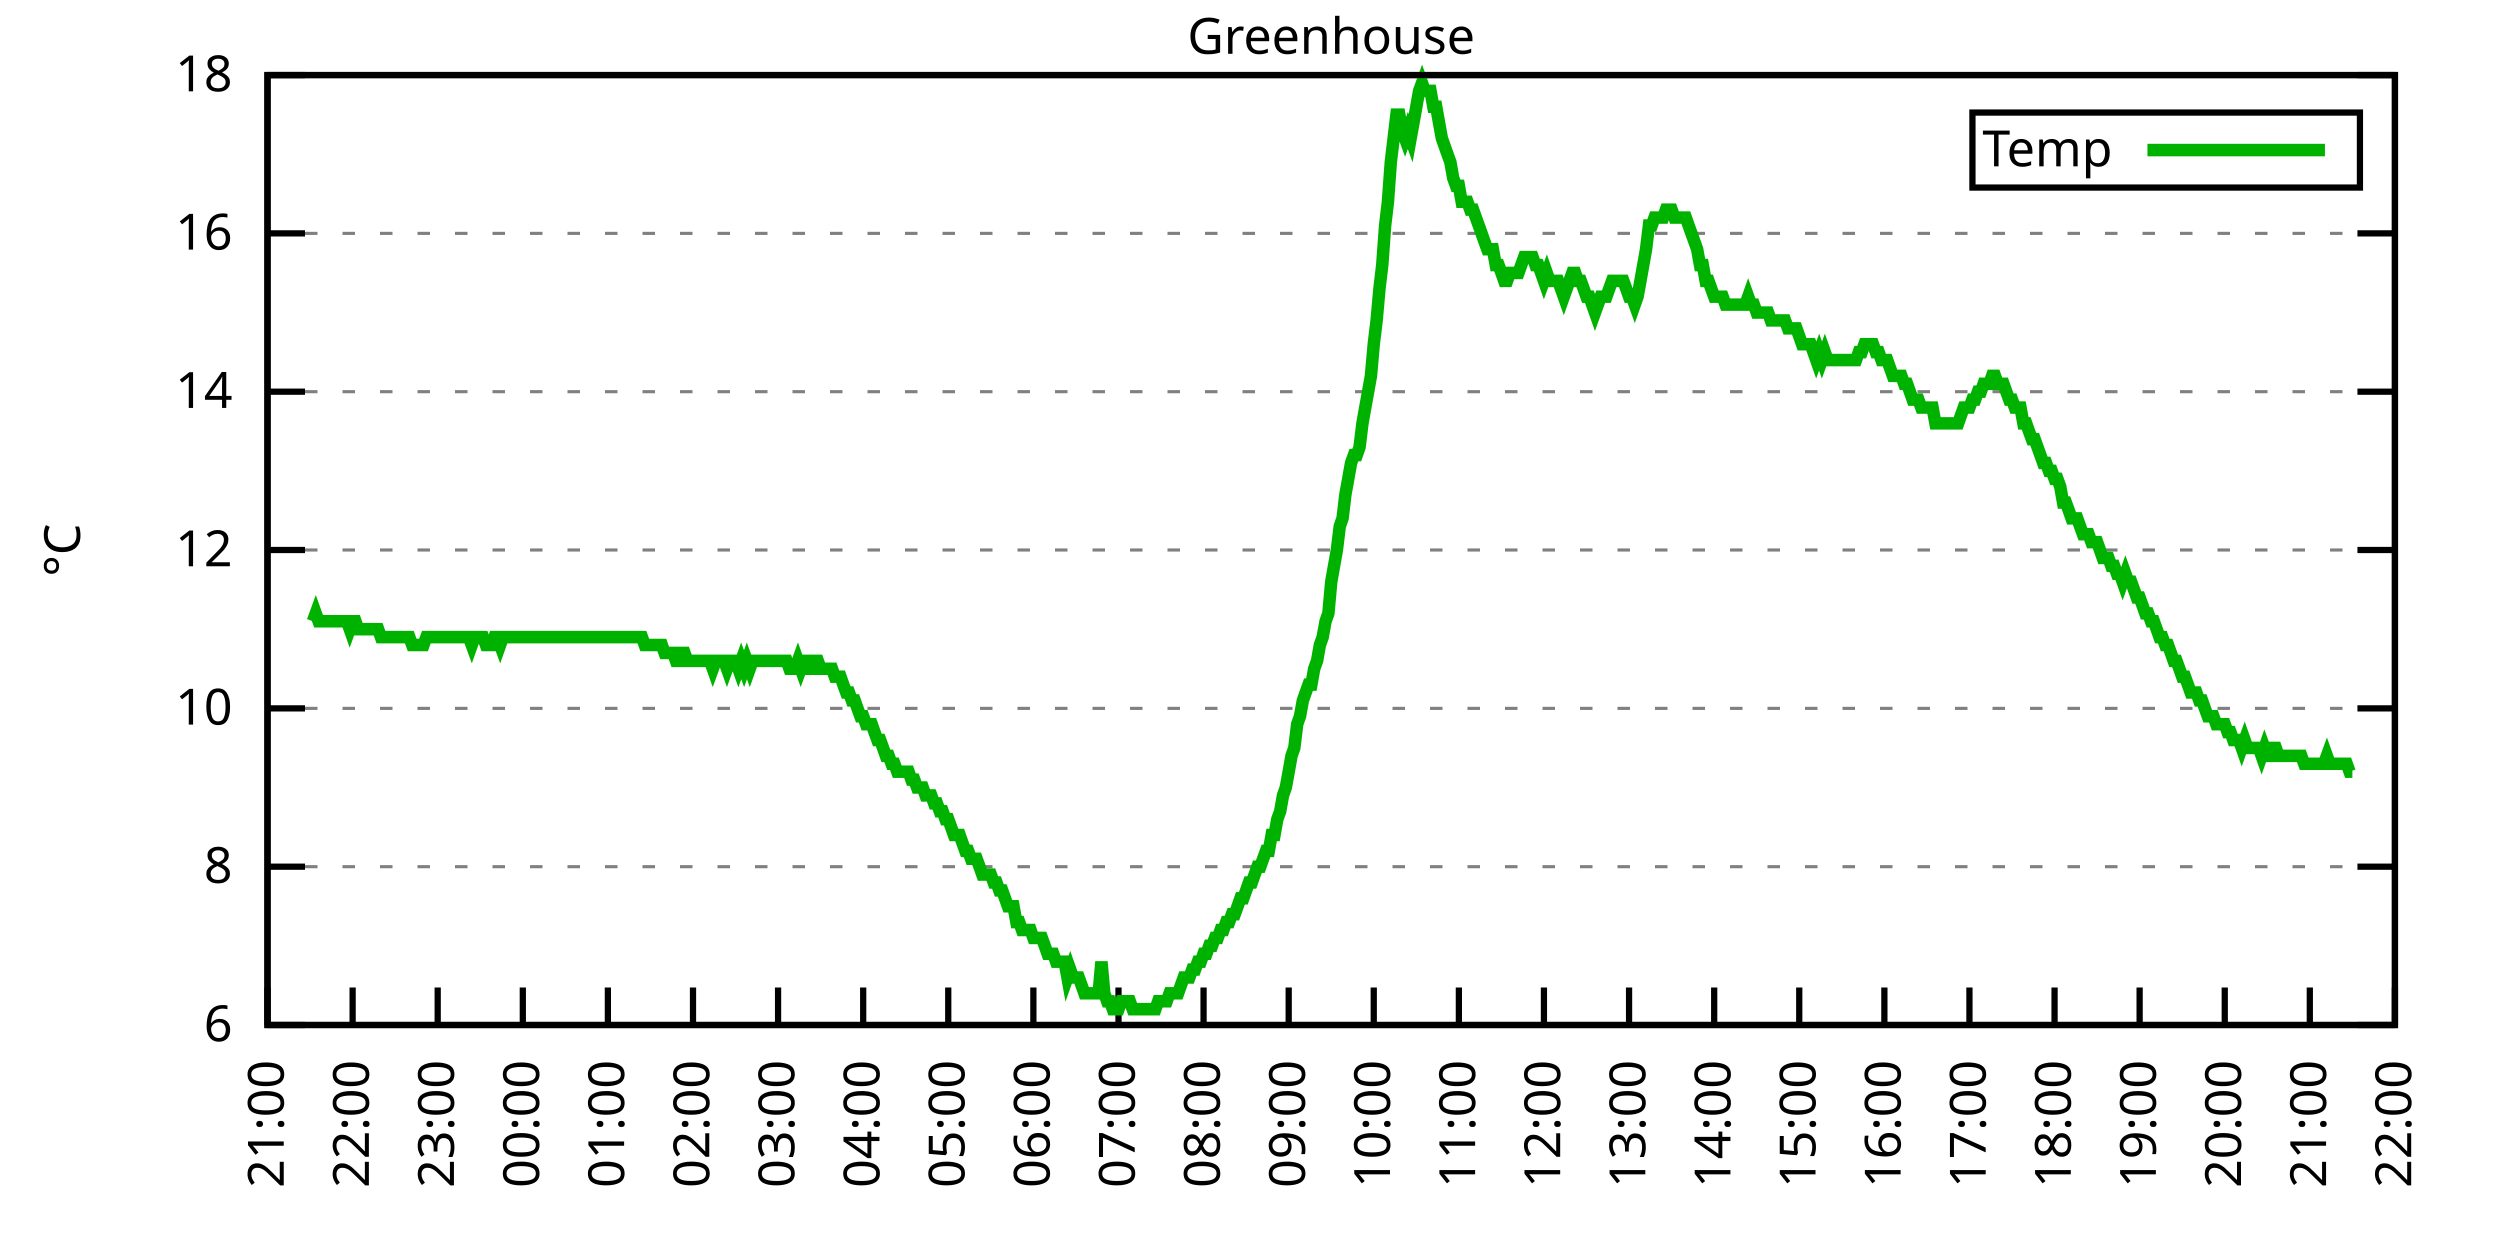
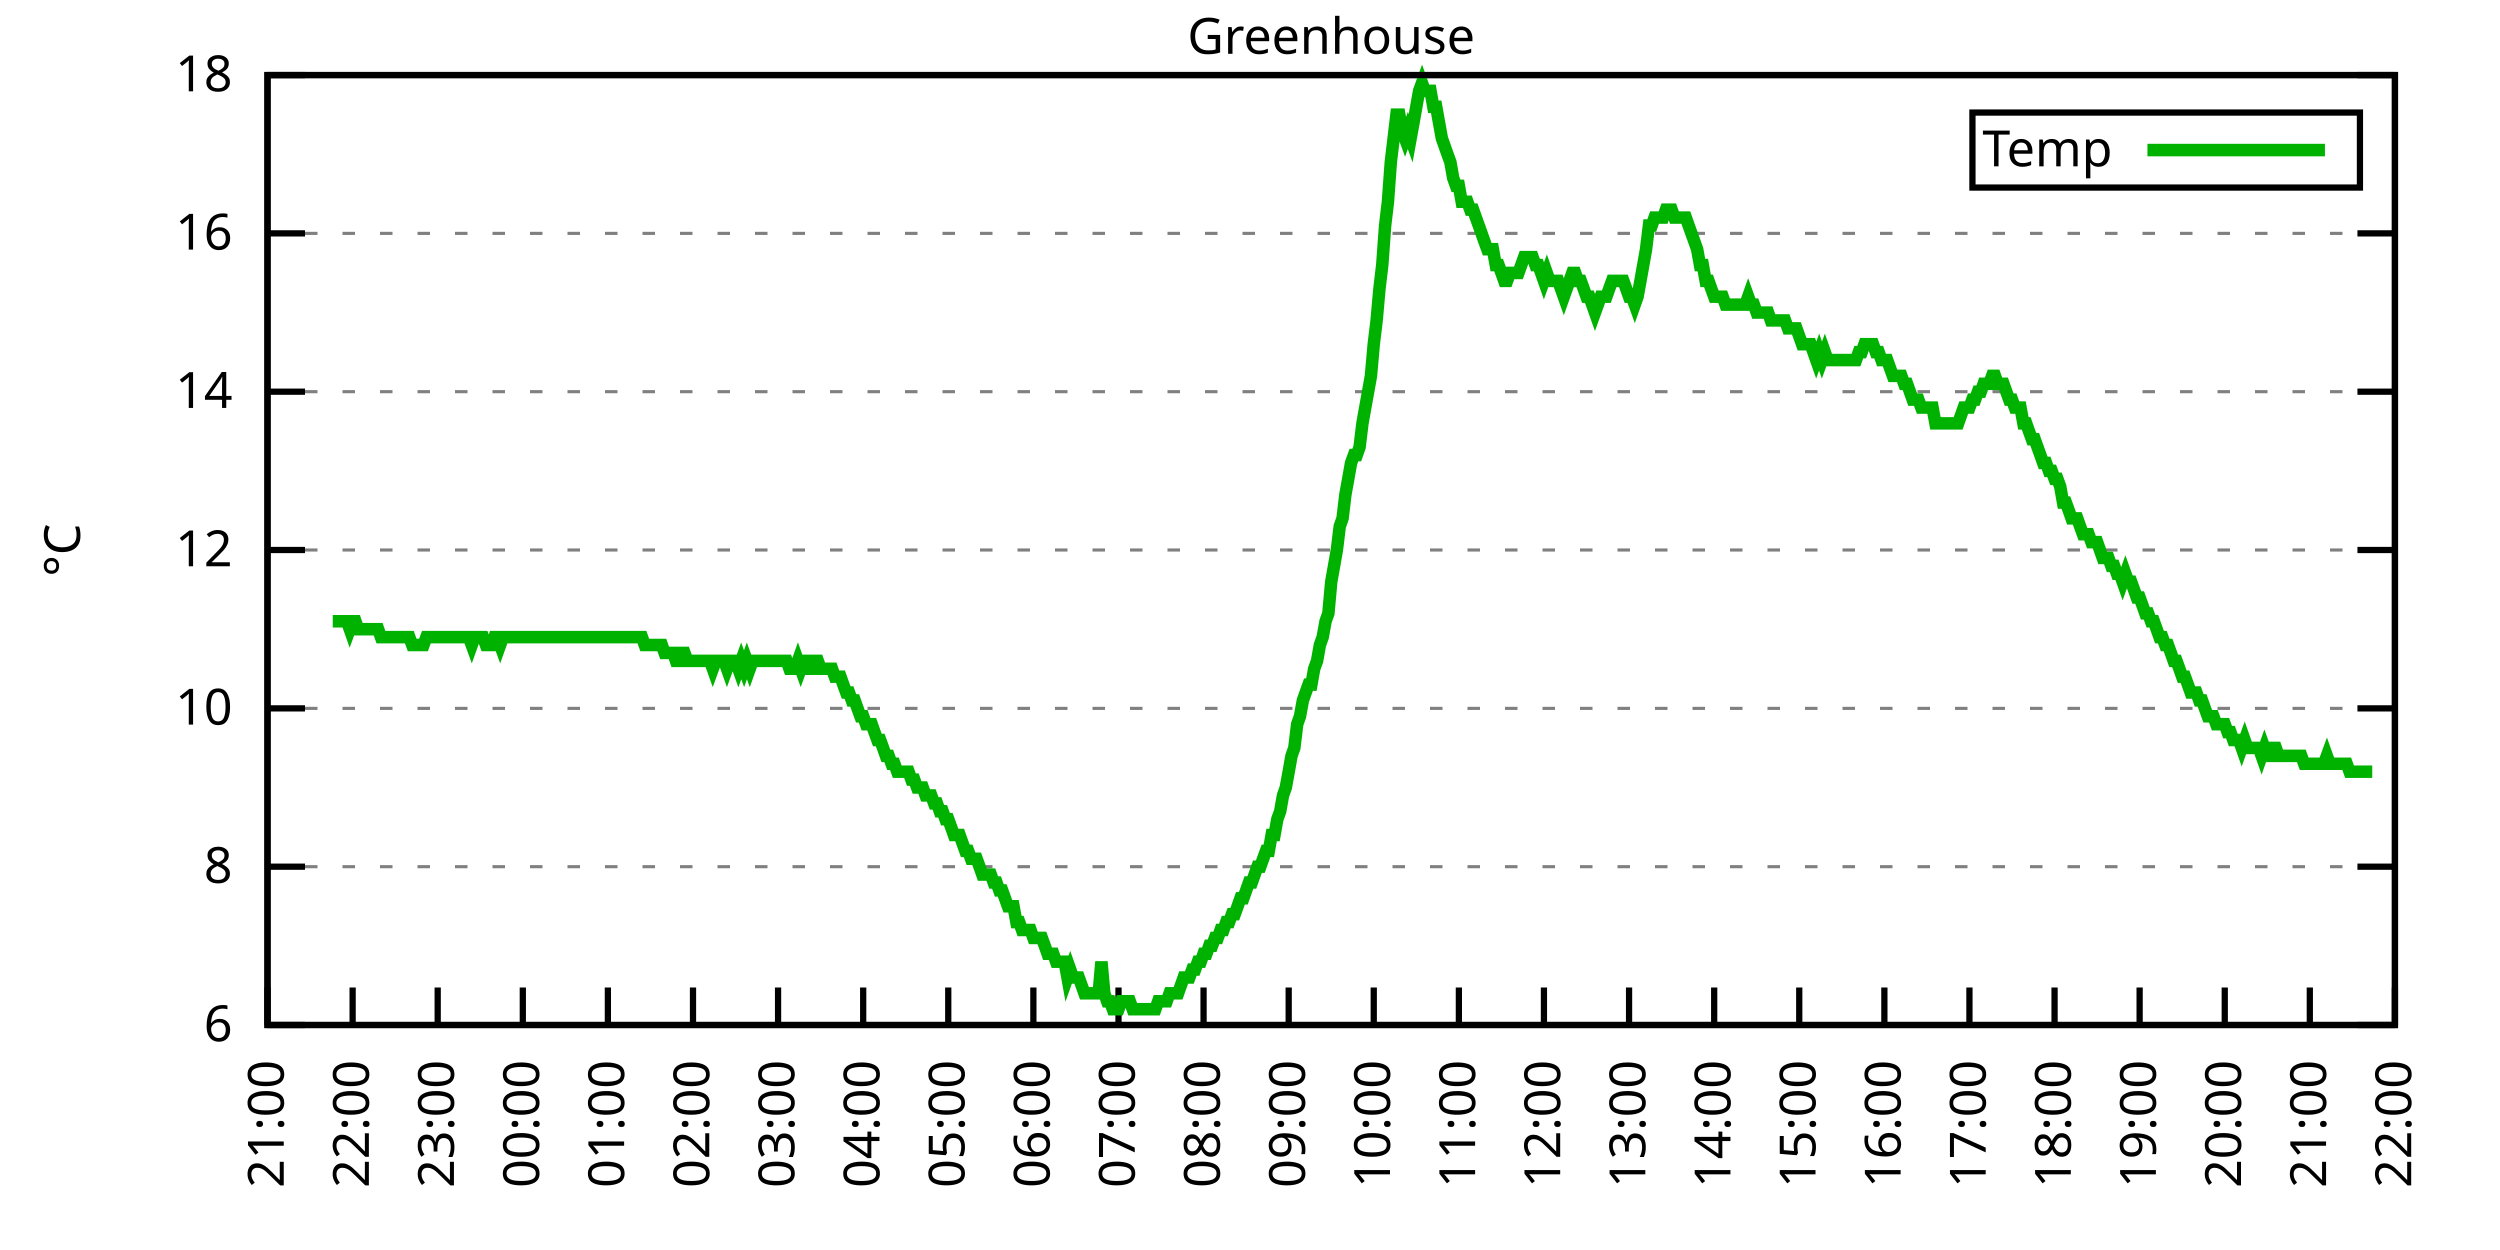
<svg xmlns="http://www.w3.org/2000/svg" xmlns:xlink="http://www.w3.org/1999/xlink" width="400" height="200" viewBox="0 0 400 200">
  <g id="gnuplot_canvas">
    <rect x="0" y="0" width="400" height="200" fill="none" />
    <defs>
      <circle id="gpDot" r="0.5" stroke-width="0.5" stroke="currentColor" />
      <path id="gpPt0" stroke-width="0.333" stroke="currentColor" d="M-1,0 h2 M0,-1 v2" />
      <path id="gpPt1" stroke-width="0.333" stroke="currentColor" d="M-1,-1 L1,1 M1,-1 L-1,1" />
      <path id="gpPt2" stroke-width="0.333" stroke="currentColor" d="M-1,0 L1,0 M0,-1 L0,1 M-1,-1 L1,1 M-1,1 L1,-1" />
      <rect id="gpPt3" stroke-width="0.333" stroke="currentColor" x="-1" y="-1" width="2" height="2" />
      <rect id="gpPt4" stroke-width="0.333" stroke="currentColor" fill="currentColor" x="-1" y="-1" width="2" height="2" />
      <circle id="gpPt5" stroke-width="0.333" stroke="currentColor" cx="0" cy="0" r="1" />
      <use xlink:href="#gpPt5" id="gpPt6" fill="currentColor" stroke="none" />
      <path id="gpPt7" stroke-width="0.333" stroke="currentColor" d="M0,-1.33 L-1.33,0.67 L1.33,0.67 z" />
      <use xlink:href="#gpPt7" id="gpPt8" fill="currentColor" stroke="none" />
      <use xlink:href="#gpPt7" id="gpPt9" stroke="currentColor" transform="rotate(180)" />
      <use xlink:href="#gpPt9" id="gpPt10" fill="currentColor" stroke="none" />
      <use xlink:href="#gpPt3" id="gpPt11" stroke="currentColor" transform="rotate(45)" />
      <use xlink:href="#gpPt11" id="gpPt12" fill="currentColor" stroke="none" />
      <path id="gpPt13" stroke-width="0.333" stroke="currentColor" d="M0,1.330 L1.265,0.411 L0.782,-1.067 L-0.782,-1.076 L-1.265,0.411 z" />
      <use xlink:href="#gpPt13" id="gpPt14" fill="currentColor" stroke="none" />
      <filter id="textbox" filterUnits="objectBoundingBox" x="0" y="0" height="1" width="1">
        <feFlood flood-color="white" flood-opacity="1" result="bgnd" />
        <feComposite in="SourceGraphic" in2="bgnd" operator="atop" />
      </filter>
      <filter id="greybox" filterUnits="objectBoundingBox" x="0" y="0" height="1" width="1">
        <feFlood flood-color="lightgrey" flood-opacity="1" result="grey" />
        <feComposite in="SourceGraphic" in2="grey" operator="atop" />
      </filter>
    </defs>
    <g fill="none" color="white" stroke="currentColor" stroke-width="1.00" stroke-linecap="butt" stroke-linejoin="miter">
</g>
    <g fill="none" color="black" stroke="currentColor" stroke-width="1.00" stroke-linecap="butt" stroke-linejoin="miter">
      <g stroke="none" shape-rendering="crispEdges">
        <polygon fill="rgb(255, 255, 255)" points="42.80,164.00 383.18,164.00 383.18,12.02 42.80,12.02 " />
      </g>
    </g>
    <g fill="none" color="black" stroke="currentColor" stroke-width="1.00" stroke-linecap="butt" stroke-linejoin="miter">
</g>
    <g fill="none" color="black" stroke="black" stroke-width="0.50" stroke-linecap="butt" stroke-linejoin="miter">
</g>
    <g fill="none" color="gray" stroke="currentColor" stroke-width="0.50" stroke-linecap="butt" stroke-linejoin="miter">
      <path stroke="gray" stroke-dasharray="2,4" class="gridline" d="M42.80,164.00 L383.19,164.00  " />
    </g>
    <g fill="none" color="gray" stroke="gray" stroke-width="1.00" stroke-linecap="butt" stroke-linejoin="miter">
</g>
    <g fill="none" color="black" stroke="currentColor" stroke-width="1.00" stroke-linecap="butt" stroke-linejoin="miter">
      <path stroke="black" d="M42.80,164.00 L48.80,164.00 M383.19,164.00 L377.19,164.00  " />
      <g transform="translate(37.20,166.60)" stroke="none" fill="black" font-family="Sans" font-size="8.00" text-anchor="end">
        <text>
          <tspan font-family="Sans"> 6</tspan>
        </text>
      </g>
    </g>
    <g fill="none" color="black" stroke="currentColor" stroke-width="1.00" stroke-linecap="butt" stroke-linejoin="miter">
</g>
    <g fill="none" color="black" stroke="black" stroke-width="0.50" stroke-linecap="butt" stroke-linejoin="miter">
</g>
    <g fill="none" color="gray" stroke="currentColor" stroke-width="0.50" stroke-linecap="butt" stroke-linejoin="miter">
      <path stroke="gray" stroke-dasharray="2,4" class="gridline" d="M42.80,138.67 L383.19,138.67  " />
    </g>
    <g fill="none" color="gray" stroke="gray" stroke-width="1.00" stroke-linecap="butt" stroke-linejoin="miter">
</g>
    <g fill="none" color="black" stroke="currentColor" stroke-width="1.00" stroke-linecap="butt" stroke-linejoin="miter">
      <path stroke="black" d="M42.80,138.67 L48.80,138.67 M383.19,138.67 L377.19,138.67  " />
      <g transform="translate(37.20,141.27)" stroke="none" fill="black" font-family="Sans" font-size="8.00" text-anchor="end">
        <text>
          <tspan font-family="Sans"> 8</tspan>
        </text>
      </g>
    </g>
    <g fill="none" color="black" stroke="currentColor" stroke-width="1.00" stroke-linecap="butt" stroke-linejoin="miter">
</g>
    <g fill="none" color="black" stroke="black" stroke-width="0.50" stroke-linecap="butt" stroke-linejoin="miter">
</g>
    <g fill="none" color="gray" stroke="currentColor" stroke-width="0.50" stroke-linecap="butt" stroke-linejoin="miter">
      <path stroke="gray" stroke-dasharray="2,4" class="gridline" d="M42.80,113.34 L383.19,113.34  " />
    </g>
    <g fill="none" color="gray" stroke="gray" stroke-width="1.00" stroke-linecap="butt" stroke-linejoin="miter">
</g>
    <g fill="none" color="black" stroke="currentColor" stroke-width="1.00" stroke-linecap="butt" stroke-linejoin="miter">
      <path stroke="black" d="M42.80,113.34 L48.80,113.34 M383.19,113.34 L377.19,113.34  " />
      <g transform="translate(37.20,115.94)" stroke="none" fill="black" font-family="Sans" font-size="8.00" text-anchor="end">
        <text>
          <tspan font-family="Sans"> 10</tspan>
        </text>
      </g>
    </g>
    <g fill="none" color="black" stroke="currentColor" stroke-width="1.00" stroke-linecap="butt" stroke-linejoin="miter">
</g>
    <g fill="none" color="black" stroke="black" stroke-width="0.50" stroke-linecap="butt" stroke-linejoin="miter">
</g>
    <g fill="none" color="gray" stroke="currentColor" stroke-width="0.50" stroke-linecap="butt" stroke-linejoin="miter">
      <path stroke="gray" stroke-dasharray="2,4" class="gridline" d="M42.80,88.00 L383.19,88.00  " />
    </g>
    <g fill="none" color="gray" stroke="gray" stroke-width="1.00" stroke-linecap="butt" stroke-linejoin="miter">
</g>
    <g fill="none" color="black" stroke="currentColor" stroke-width="1.00" stroke-linecap="butt" stroke-linejoin="miter">
      <path stroke="black" d="M42.80,88.00 L48.80,88.00 M383.19,88.00 L377.19,88.00  " />
      <g transform="translate(37.20,90.60)" stroke="none" fill="black" font-family="Sans" font-size="8.00" text-anchor="end">
        <text>
          <tspan font-family="Sans"> 12</tspan>
        </text>
      </g>
    </g>
    <g fill="none" color="black" stroke="currentColor" stroke-width="1.00" stroke-linecap="butt" stroke-linejoin="miter">
</g>
    <g fill="none" color="black" stroke="black" stroke-width="0.50" stroke-linecap="butt" stroke-linejoin="miter">
</g>
    <g fill="none" color="gray" stroke="currentColor" stroke-width="0.50" stroke-linecap="butt" stroke-linejoin="miter">
      <path stroke="gray" stroke-dasharray="2,4" class="gridline" d="M42.80,62.67 L383.19,62.67  " />
    </g>
    <g fill="none" color="gray" stroke="gray" stroke-width="1.00" stroke-linecap="butt" stroke-linejoin="miter">
</g>
    <g fill="none" color="black" stroke="currentColor" stroke-width="1.00" stroke-linecap="butt" stroke-linejoin="miter">
      <path stroke="black" d="M42.80,62.67 L48.80,62.67 M383.19,62.67 L377.19,62.67  " />
      <g transform="translate(37.20,65.27)" stroke="none" fill="black" font-family="Sans" font-size="8.00" text-anchor="end">
        <text>
          <tspan font-family="Sans"> 14</tspan>
        </text>
      </g>
    </g>
    <g fill="none" color="black" stroke="currentColor" stroke-width="1.00" stroke-linecap="butt" stroke-linejoin="miter">
</g>
    <g fill="none" color="black" stroke="black" stroke-width="0.50" stroke-linecap="butt" stroke-linejoin="miter">
</g>
    <g fill="none" color="gray" stroke="currentColor" stroke-width="0.50" stroke-linecap="butt" stroke-linejoin="miter">
      <path stroke="gray" stroke-dasharray="2,4" class="gridline" d="M42.80,37.34 L383.19,37.34  " />
    </g>
    <g fill="none" color="gray" stroke="gray" stroke-width="1.00" stroke-linecap="butt" stroke-linejoin="miter">
</g>
    <g fill="none" color="black" stroke="currentColor" stroke-width="1.00" stroke-linecap="butt" stroke-linejoin="miter">
      <path stroke="black" d="M42.80,37.34 L48.80,37.34 M383.19,37.34 L377.19,37.34  " />
      <g transform="translate(37.20,39.94)" stroke="none" fill="black" font-family="Sans" font-size="8.00" text-anchor="end">
        <text>
          <tspan font-family="Sans"> 16</tspan>
        </text>
      </g>
    </g>
    <g fill="none" color="black" stroke="currentColor" stroke-width="1.00" stroke-linecap="butt" stroke-linejoin="miter">
</g>
    <g fill="none" color="black" stroke="black" stroke-width="0.50" stroke-linecap="butt" stroke-linejoin="miter">
</g>
    <g fill="none" color="gray" stroke="currentColor" stroke-width="0.50" stroke-linecap="butt" stroke-linejoin="miter">
      <path stroke="gray" stroke-dasharray="2,4" class="gridline" d="M42.80,12.01 L383.19,12.01  " />
    </g>
    <g fill="none" color="gray" stroke="gray" stroke-width="1.00" stroke-linecap="butt" stroke-linejoin="miter">
</g>
    <g fill="none" color="black" stroke="currentColor" stroke-width="1.00" stroke-linecap="butt" stroke-linejoin="miter">
      <path stroke="black" d="M42.80,12.01 L48.80,12.01 M383.19,12.01 L377.19,12.01  " />
      <g transform="translate(37.20,14.61)" stroke="none" fill="black" font-family="Sans" font-size="8.00" text-anchor="end">
        <text>
          <tspan font-family="Sans"> 18</tspan>
        </text>
      </g>
    </g>
    <g fill="none" color="black" stroke="currentColor" stroke-width="1.00" stroke-linecap="butt" stroke-linejoin="miter">
      <path stroke="black" d="M42.80,164.00 L42.80,158.00  " />
      <g transform="translate(45.40,169.60) rotate(270.00)" stroke="none" fill="black" font-family="Sans" font-size="8.00" text-anchor="end">
        <text>
          <tspan font-family="Sans">21:00</tspan>
        </text>
      </g>
    </g>
    <g fill="none" color="black" stroke="currentColor" stroke-width="1.00" stroke-linecap="butt" stroke-linejoin="miter">
      <path stroke="black" d="M56.42,164.00 L56.42,158.00  " />
      <g transform="translate(59.02,169.60) rotate(270.00)" stroke="none" fill="black" font-family="Sans" font-size="8.00" text-anchor="end">
        <text>
          <tspan font-family="Sans">22:00</tspan>
        </text>
      </g>
    </g>
    <g fill="none" color="black" stroke="currentColor" stroke-width="1.00" stroke-linecap="butt" stroke-linejoin="miter">
      <path stroke="black" d="M70.03,164.00 L70.03,158.00  " />
      <g transform="translate(72.63,169.60) rotate(270.00)" stroke="none" fill="black" font-family="Sans" font-size="8.00" text-anchor="end">
        <text>
          <tspan font-family="Sans">23:00</tspan>
        </text>
      </g>
    </g>
    <g fill="none" color="black" stroke="currentColor" stroke-width="1.00" stroke-linecap="butt" stroke-linejoin="miter">
      <path stroke="black" d="M83.65,164.00 L83.65,158.00  " />
      <g transform="translate(86.25,169.60) rotate(270.00)" stroke="none" fill="black" font-family="Sans" font-size="8.00" text-anchor="end">
        <text>
          <tspan font-family="Sans">00:00</tspan>
        </text>
      </g>
    </g>
    <g fill="none" color="black" stroke="currentColor" stroke-width="1.00" stroke-linecap="butt" stroke-linejoin="miter">
      <path stroke="black" d="M97.26,164.00 L97.26,158.00  " />
      <g transform="translate(99.86,169.60) rotate(270.00)" stroke="none" fill="black" font-family="Sans" font-size="8.00" text-anchor="end">
        <text>
          <tspan font-family="Sans">01:00</tspan>
        </text>
      </g>
    </g>
    <g fill="none" color="black" stroke="currentColor" stroke-width="1.00" stroke-linecap="butt" stroke-linejoin="miter">
      <path stroke="black" d="M110.88,164.00 L110.88,158.00  " />
      <g transform="translate(113.48,169.60) rotate(270.00)" stroke="none" fill="black" font-family="Sans" font-size="8.00" text-anchor="end">
        <text>
          <tspan font-family="Sans">02:00</tspan>
        </text>
      </g>
    </g>
    <g fill="none" color="black" stroke="currentColor" stroke-width="1.00" stroke-linecap="butt" stroke-linejoin="miter">
      <path stroke="black" d="M124.49,164.00 L124.49,158.00  " />
      <g transform="translate(127.09,169.60) rotate(270.00)" stroke="none" fill="black" font-family="Sans" font-size="8.00" text-anchor="end">
        <text>
          <tspan font-family="Sans">03:00</tspan>
        </text>
      </g>
    </g>
    <g fill="none" color="black" stroke="currentColor" stroke-width="1.00" stroke-linecap="butt" stroke-linejoin="miter">
      <path stroke="black" d="M138.11,164.00 L138.11,158.00  " />
      <g transform="translate(140.71,169.60) rotate(270.00)" stroke="none" fill="black" font-family="Sans" font-size="8.00" text-anchor="end">
        <text>
          <tspan font-family="Sans">04:00</tspan>
        </text>
      </g>
    </g>
    <g fill="none" color="black" stroke="currentColor" stroke-width="1.00" stroke-linecap="butt" stroke-linejoin="miter">
      <path stroke="black" d="M151.72,164.00 L151.72,158.00  " />
      <g transform="translate(154.32,169.60) rotate(270.00)" stroke="none" fill="black" font-family="Sans" font-size="8.00" text-anchor="end">
        <text>
          <tspan font-family="Sans">05:00</tspan>
        </text>
      </g>
    </g>
    <g fill="none" color="black" stroke="currentColor" stroke-width="1.00" stroke-linecap="butt" stroke-linejoin="miter">
      <path stroke="black" d="M165.34,164.00 L165.34,158.00  " />
      <g transform="translate(167.94,169.60) rotate(270.00)" stroke="none" fill="black" font-family="Sans" font-size="8.00" text-anchor="end">
        <text>
          <tspan font-family="Sans">06:00</tspan>
        </text>
      </g>
    </g>
    <g fill="none" color="black" stroke="currentColor" stroke-width="1.00" stroke-linecap="butt" stroke-linejoin="miter">
      <path stroke="black" d="M178.96,164.00 L178.96,158.00  " />
      <g transform="translate(181.56,169.60) rotate(270.00)" stroke="none" fill="black" font-family="Sans" font-size="8.00" text-anchor="end">
        <text>
          <tspan font-family="Sans">07:00</tspan>
        </text>
      </g>
    </g>
    <g fill="none" color="black" stroke="currentColor" stroke-width="1.00" stroke-linecap="butt" stroke-linejoin="miter">
      <path stroke="black" d="M192.57,164.00 L192.57,158.00  " />
      <g transform="translate(195.17,169.60) rotate(270.00)" stroke="none" fill="black" font-family="Sans" font-size="8.00" text-anchor="end">
        <text>
          <tspan font-family="Sans">08:00</tspan>
        </text>
      </g>
    </g>
    <g fill="none" color="black" stroke="currentColor" stroke-width="1.00" stroke-linecap="butt" stroke-linejoin="miter">
      <path stroke="black" d="M206.19,164.00 L206.19,158.00  " />
      <g transform="translate(208.79,169.60) rotate(270.00)" stroke="none" fill="black" font-family="Sans" font-size="8.00" text-anchor="end">
        <text>
          <tspan font-family="Sans">09:00</tspan>
        </text>
      </g>
    </g>
    <g fill="none" color="black" stroke="currentColor" stroke-width="1.00" stroke-linecap="butt" stroke-linejoin="miter">
      <path stroke="black" d="M219.80,164.00 L219.80,158.00  " />
      <g transform="translate(222.40,169.60) rotate(270.00)" stroke="none" fill="black" font-family="Sans" font-size="8.00" text-anchor="end">
        <text>
          <tspan font-family="Sans">10:00</tspan>
        </text>
      </g>
    </g>
    <g fill="none" color="black" stroke="currentColor" stroke-width="1.00" stroke-linecap="butt" stroke-linejoin="miter">
      <path stroke="black" d="M233.42,164.00 L233.42,158.00  " />
      <g transform="translate(236.02,169.60) rotate(270.00)" stroke="none" fill="black" font-family="Sans" font-size="8.00" text-anchor="end">
        <text>
          <tspan font-family="Sans">11:00</tspan>
        </text>
      </g>
    </g>
    <g fill="none" color="black" stroke="currentColor" stroke-width="1.00" stroke-linecap="butt" stroke-linejoin="miter">
      <path stroke="black" d="M247.03,164.00 L247.03,158.00  " />
      <g transform="translate(249.63,169.60) rotate(270.00)" stroke="none" fill="black" font-family="Sans" font-size="8.00" text-anchor="end">
        <text>
          <tspan font-family="Sans">12:00</tspan>
        </text>
      </g>
    </g>
    <g fill="none" color="black" stroke="currentColor" stroke-width="1.00" stroke-linecap="butt" stroke-linejoin="miter">
      <path stroke="black" d="M260.65,164.00 L260.65,158.00  " />
      <g transform="translate(263.25,169.60) rotate(270.00)" stroke="none" fill="black" font-family="Sans" font-size="8.00" text-anchor="end">
        <text>
          <tspan font-family="Sans">13:00</tspan>
        </text>
      </g>
    </g>
    <g fill="none" color="black" stroke="currentColor" stroke-width="1.00" stroke-linecap="butt" stroke-linejoin="miter">
      <path stroke="black" d="M274.27,164.00 L274.27,158.00  " />
      <g transform="translate(276.87,169.60) rotate(270.00)" stroke="none" fill="black" font-family="Sans" font-size="8.00" text-anchor="end">
        <text>
          <tspan font-family="Sans">14:00</tspan>
        </text>
      </g>
    </g>
    <g fill="none" color="black" stroke="currentColor" stroke-width="1.00" stroke-linecap="butt" stroke-linejoin="miter">
      <path stroke="black" d="M287.88,164.00 L287.88,158.00  " />
      <g transform="translate(290.48,169.60) rotate(270.00)" stroke="none" fill="black" font-family="Sans" font-size="8.00" text-anchor="end">
        <text>
          <tspan font-family="Sans">15:00</tspan>
        </text>
      </g>
    </g>
    <g fill="none" color="black" stroke="currentColor" stroke-width="1.00" stroke-linecap="butt" stroke-linejoin="miter">
      <path stroke="black" d="M301.50,164.00 L301.50,158.00  " />
      <g transform="translate(304.10,169.60) rotate(270.00)" stroke="none" fill="black" font-family="Sans" font-size="8.00" text-anchor="end">
        <text>
          <tspan font-family="Sans">16:00</tspan>
        </text>
      </g>
    </g>
    <g fill="none" color="black" stroke="currentColor" stroke-width="1.00" stroke-linecap="butt" stroke-linejoin="miter">
      <path stroke="black" d="M315.11,164.00 L315.11,158.00  " />
      <g transform="translate(317.71,169.60) rotate(270.00)" stroke="none" fill="black" font-family="Sans" font-size="8.00" text-anchor="end">
        <text>
          <tspan font-family="Sans">17:00</tspan>
        </text>
      </g>
    </g>
    <g fill="none" color="black" stroke="currentColor" stroke-width="1.00" stroke-linecap="butt" stroke-linejoin="miter">
      <path stroke="black" d="M328.73,164.00 L328.73,158.00  " />
      <g transform="translate(331.33,169.60) rotate(270.00)" stroke="none" fill="black" font-family="Sans" font-size="8.00" text-anchor="end">
        <text>
          <tspan font-family="Sans">18:00</tspan>
        </text>
      </g>
    </g>
    <g fill="none" color="black" stroke="currentColor" stroke-width="1.00" stroke-linecap="butt" stroke-linejoin="miter">
      <path stroke="black" d="M342.34,164.00 L342.34,158.00  " />
      <g transform="translate(344.94,169.60) rotate(270.00)" stroke="none" fill="black" font-family="Sans" font-size="8.00" text-anchor="end">
        <text>
          <tspan font-family="Sans">19:00</tspan>
        </text>
      </g>
    </g>
    <g fill="none" color="black" stroke="currentColor" stroke-width="1.00" stroke-linecap="butt" stroke-linejoin="miter">
      <path stroke="black" d="M355.96,164.00 L355.96,158.00  " />
      <g transform="translate(358.56,169.60) rotate(270.00)" stroke="none" fill="black" font-family="Sans" font-size="8.00" text-anchor="end">
        <text>
          <tspan font-family="Sans">20:00</tspan>
        </text>
      </g>
    </g>
    <g fill="none" color="black" stroke="currentColor" stroke-width="1.00" stroke-linecap="butt" stroke-linejoin="miter">
      <path stroke="black" d="M369.57,164.00 L369.57,158.00  " />
      <g transform="translate(372.17,169.60) rotate(270.00)" stroke="none" fill="black" font-family="Sans" font-size="8.00" text-anchor="end">
        <text>
          <tspan font-family="Sans">21:00</tspan>
        </text>
      </g>
    </g>
    <g fill="none" color="black" stroke="currentColor" stroke-width="1.00" stroke-linecap="butt" stroke-linejoin="miter">
      <path stroke="black" d="M383.19,164.00 L383.19,158.00  " />
      <g transform="translate(385.79,169.60) rotate(270.00)" stroke="none" fill="black" font-family="Sans" font-size="8.00" text-anchor="end">
        <text>
          <tspan font-family="Sans">22:00</tspan>
        </text>
      </g>
    </g>
    <g fill="none" color="black" stroke="currentColor" stroke-width="1.00" stroke-linecap="butt" stroke-linejoin="miter">
</g>
    <g fill="none" color="black" stroke="currentColor" stroke-width="1.00" stroke-linecap="butt" stroke-linejoin="miter">
      <path stroke="black" d="M42.80,12.01 L42.80,164.00 L383.19,164.00 L383.19,12.01 L42.80,12.01 Z  " />
    </g>
    <g fill="none" color="black" stroke="currentColor" stroke-width="1.00" stroke-linecap="butt" stroke-linejoin="miter">
</g>
    <g fill="none" color="black" stroke="currentColor" stroke-width="1.00" stroke-linecap="butt" stroke-linejoin="miter">
      <path stroke="black" d="M315.59,30.01 L315.59,18.01 L377.59,18.01 L377.59,30.01 L315.59,30.01 Z  " />
    </g>
    <g id="Greenhouse_plot_1">
      <g fill="none" color="white" stroke="black" stroke-width="2.00" stroke-linecap="butt" stroke-linejoin="miter">
</g>
      <g fill="none" color="black" stroke="currentColor" stroke-width="2.00" stroke-linecap="butt" stroke-linejoin="miter">
        <g transform="translate(337.99,26.61)" stroke="none" fill="black" font-family="Sans" font-size="8.00" text-anchor="end">
          <text>
            <tspan font-family="Sans">Temp</tspan>
          </text>
        </g>
      </g>
      <g fill="none" color="black" stroke="currentColor" stroke-width="2.00" stroke-linecap="butt" stroke-linejoin="miter">
-         <path stroke="rgb(  0, 178,   0)" d="M343.59,24.01 L371.99,24.01 M50.06,99.40 L50.52,98.14 L50.97,99.40 L51.42,99.40 L51.88,99.40 L52.33,99.40   L52.78,99.40 L53.24,99.40 L53.69,99.40 L54.15,99.40 L54.60,99.40 L55.05,99.40 L55.51,99.40 L55.96,100.67   L56.42,99.40 L56.87,99.40 L57.32,100.67 L57.78,100.67 L58.23,100.67 L58.68,100.67 L59.14,100.67 L59.59,100.67   L60.05,100.67 L60.50,100.67 L60.95,101.94 L61.41,101.94 L61.86,101.94 L62.32,101.94 L62.77,101.94 L63.22,101.94   L63.68,101.94 L64.13,101.94 L64.58,101.94 L65.04,101.94 L65.49,101.94 L65.95,103.20 L66.40,103.20 L66.85,103.20   L67.31,103.20 L67.76,103.20 L68.22,101.94 L68.67,101.94 L69.12,101.94 L69.58,101.94 L70.03,101.94 L70.49,101.94   L70.94,101.94 L71.39,101.94 L71.85,101.94 L72.30,101.94 L72.75,101.94 L73.21,101.94 L73.66,101.94 L74.12,101.94   L74.57,101.94 L75.02,101.94 L75.48,103.20 L75.93,101.94 L76.39,101.94 L76.84,101.94 L77.29,101.94 L77.75,103.20   L78.20,103.20 L78.65,103.20 L79.11,101.94 L79.56,101.94 L80.02,103.20 L80.47,101.94 L80.92,101.94 L81.38,101.94   L81.83,101.94 L82.29,101.94 L82.74,101.94 L83.19,101.94 L83.65,101.94 L84.10,101.94 L84.55,101.94 L85.01,101.94   L85.46,101.94 L85.92,101.94 L86.37,101.94 L86.82,101.94 L87.28,101.94 L87.73,101.94 L88.19,101.94 L88.64,101.94   L89.09,101.94 L89.55,101.94 L90.00,101.94 L90.45,101.94 L90.91,101.94 L91.36,101.94 L91.82,101.94 L92.27,101.94   L92.72,101.94 L93.18,101.94 L93.63,101.94 L94.09,101.94 L94.54,101.94 L94.99,101.94 L95.45,101.94 L95.90,101.94   L96.35,101.94 L96.81,101.94 L97.26,101.94 L97.72,101.94 L98.17,101.94 L98.62,101.94 L99.08,101.94 L99.53,101.94   L99.99,101.94 L100.44,101.94 L100.89,101.94 L101.35,101.94 L101.80,101.94 L102.25,101.94 L102.71,101.94 L103.16,103.20   L103.62,103.20 L104.07,103.20 L104.52,103.20 L104.98,103.20 L105.43,103.20 L105.89,103.20 L106.34,104.47 L106.79,104.47   L107.25,104.47 L107.70,104.47 L108.15,105.74 L108.61,105.74 L109.06,104.47 L109.52,104.47 L109.97,105.74 L110.42,105.74   L110.88,105.74 L111.33,105.74 L111.79,105.74 L112.24,105.74 L112.69,105.74 L113.15,105.74 L113.60,105.74 L114.05,107.00   L114.51,105.74 L114.96,105.74 L115.42,105.74 L115.87,105.74 L116.32,107.00 L116.78,105.74 L117.23,105.74 L117.69,105.74   L118.14,107.00 L118.59,105.74 L119.05,107.00 L119.50,105.74 L119.96,107.00 L120.41,105.74 L120.86,105.74 L121.32,105.74   L121.77,105.74 L122.22,105.74 L122.68,105.74 L123.13,105.74 L123.59,105.74 L124.04,105.74 L124.49,105.74 L124.95,105.74   L125.40,105.74 L125.86,105.74 L126.31,107.00 L126.76,107.00 L127.22,107.00 L127.67,105.74 L128.12,107.00 L128.58,105.74   L129.03,105.74 L129.49,107.00 L129.94,107.00 L130.39,105.74 L130.85,105.74 L131.30,107.00 L131.76,107.00 L132.21,107.00   L132.66,107.00 L133.12,107.00 L133.57,108.27 L134.02,108.27 L134.48,108.27 L134.93,109.54 L135.39,110.80 L135.84,110.80   L136.29,112.07 L136.75,112.07 L137.20,113.34 L137.66,114.60 L138.11,114.60 L138.56,115.87 L139.02,115.87 L139.47,115.87   L139.92,117.14 L140.38,118.40 L140.83,118.40 L141.29,119.67 L141.74,120.94 L142.19,120.94 L142.65,122.20 L143.10,122.20   L143.56,123.47 L144.01,123.47 L144.46,123.47 L144.92,123.47 L145.37,123.47 L145.82,124.74 L146.28,124.74 L146.73,126.00   L147.19,126.00 L147.64,126.00 L148.09,127.27 L148.55,127.27 L149.00,127.27 L149.46,128.54 L149.91,128.54 L150.36,129.80   L150.82,129.80 L151.27,131.07 L151.72,131.07 L152.18,132.34 L152.63,133.60 L153.09,133.60 L153.54,133.60 L153.99,134.87   L154.45,136.14 L154.90,136.14 L155.36,137.40 L155.81,137.40 L156.26,137.40 L156.72,138.67 L157.17,139.93 L157.62,139.93   L158.08,139.93 L158.53,139.93 L158.99,141.20 L159.44,141.20 L159.89,142.47 L160.35,142.47 L160.80,143.73 L161.26,145.00   L161.71,145.00 L162.16,145.00 L162.62,147.53 L163.07,147.53 L163.52,148.80 L163.98,148.80 L164.43,148.80 L164.89,148.80   L165.34,150.07 L165.79,150.07 L166.25,150.07 L166.70,150.07 L167.16,151.33 L167.61,152.60 L168.06,152.60 L168.52,152.60   L168.97,153.87 L169.43,153.87 L169.88,153.87 L170.33,153.87 L170.79,156.40 L171.24,155.13 L171.69,156.40 L172.15,156.40   L172.60,156.40 L173.06,157.67 L173.51,158.93 L173.96,158.93 L174.42,158.93 L174.87,158.93 L175.33,158.93 L175.78,158.93   L176.23,153.87 L176.69,158.93 L177.14,160.20 L177.59,160.20 L178.05,161.47 L178.50,161.47 L178.96,161.47 L179.41,160.20   L179.86,160.20 L180.32,160.20 L180.77,160.20 L181.23,161.47 L181.68,161.47 L182.13,161.47 L182.59,161.47 L183.04,161.47   L183.49,161.47 L183.95,161.47 L184.40,161.47 L184.86,161.47 L185.31,160.20 L185.76,160.20 L186.22,160.20 L186.67,160.20   L187.13,158.93 L187.58,158.93 L188.03,158.93 L188.49,158.93 L188.94,157.67 L189.39,156.40 L189.85,156.40 L190.30,156.40   L190.76,155.13 L191.21,155.13 L191.66,153.87 L192.12,153.87 L192.57,152.60 L193.03,152.60 L193.48,151.33 L193.93,151.33   L194.39,150.07 L194.84,150.07 L195.29,148.80 L195.75,148.80 L196.20,147.53 L196.66,147.53 L197.11,146.27 L197.56,146.27   L198.02,145.00 L198.47,143.73 L198.93,143.73 L199.38,142.47 L199.83,141.20 L200.29,141.20 L200.74,139.93 L201.19,138.67   L201.65,138.67 L202.10,137.40 L202.56,136.14 L203.01,136.14 L203.46,133.60 L203.92,133.60 L204.37,131.07 L204.83,129.80   L205.28,127.27 L205.73,126.00 L206.19,123.47 L206.64,120.94 L207.09,119.67 L207.55,115.87 L208.00,114.60 L208.46,112.07   L208.91,110.80 L209.36,109.54 L209.82,109.54 L210.27,107.00 L210.73,105.74 L211.18,103.20 L211.63,101.94 L212.09,99.40   L212.54,98.14 L213.00,93.07 L213.45,90.54 L213.90,88.00 L214.36,84.21 L214.81,82.94 L215.26,79.14 L215.72,76.61   L216.17,74.07 L216.63,72.81 L217.08,72.81 L217.53,71.54 L217.99,67.74 L218.44,65.21 L218.90,62.67 L219.35,60.14   L219.80,55.07 L220.26,51.27 L220.71,46.21 L221.16,42.41 L221.62,36.08 L222.07,32.28 L222.53,25.94 L222.98,22.14   L223.43,18.34 L223.89,18.34 L224.34,20.88 L224.80,22.14 L225.25,20.88 L225.70,22.14 L226.16,19.61 L226.61,17.08   L227.06,14.54 L227.52,13.28 L227.97,14.54 L228.43,14.54 L228.88,14.54 L229.33,17.08 L229.79,17.08 L230.24,19.61   L230.70,22.14 L231.15,23.41 L231.60,24.68 L232.06,25.94 L232.51,28.48 L232.96,29.74 L233.42,29.74 L233.87,32.28   L234.33,32.28 L234.78,32.28 L235.23,33.54 L235.69,33.54 L236.14,34.81 L236.60,36.08 L237.05,37.34 L237.50,38.61   L237.96,39.87 L238.41,39.87 L238.86,39.87 L239.32,42.41 L239.77,42.41 L240.23,43.67 L240.68,44.94 L241.13,44.94   L241.59,43.67 L242.04,43.67 L242.50,43.67 L242.95,43.67 L243.40,42.41 L243.86,41.14 L244.31,41.14 L244.76,41.14   L245.22,41.14 L245.67,42.41 L246.13,42.41 L246.58,43.67 L247.03,44.94 L247.49,43.67 L247.94,44.94 L248.40,44.94   L248.85,44.94 L249.30,44.94 L249.76,46.21 L250.21,47.47 L250.66,46.21 L251.12,44.94 L251.57,43.67 L252.03,43.67   L252.48,44.94 L252.93,44.94 L253.39,46.21 L253.84,47.47 L254.30,47.47 L254.75,48.74 L255.20,50.01 L255.66,48.74   L256.11,47.47 L256.56,47.47 L257.02,47.47 L257.47,46.21 L257.93,44.94 L258.38,44.94 L258.83,44.94 L259.29,44.94   L259.74,44.94 L260.20,46.21 L260.65,47.47 L261.10,47.47 L261.56,48.74 L262.01,47.47 L262.47,44.94 L262.92,42.41   L263.37,39.87 L263.83,36.08 L264.28,36.08 L264.73,34.81 L265.19,34.81 L265.64,34.81 L266.10,34.81 L266.55,33.54   L267.00,33.54 L267.46,33.54 L267.91,34.81 L268.37,34.81 L268.82,34.81 L269.27,34.81 L269.73,34.81 L270.18,36.08   L270.63,37.34 L271.09,38.61 L271.54,39.87 L272.00,42.41 L272.45,42.41 L272.90,44.94 L273.36,44.94 L273.81,46.21   L274.27,47.47 L274.72,47.47 L275.17,47.47 L275.63,47.47 L276.08,48.74 L276.53,48.74 L276.99,48.74 L277.44,48.74   L277.90,48.74 L278.35,48.74 L278.80,48.74 L279.26,48.74 L279.71,47.47 L280.17,48.74 L280.62,48.74 L281.07,50.01   L281.53,50.01 L281.98,50.01 L282.43,50.01 L282.89,50.01 L283.34,51.27 L283.80,51.27 L284.25,51.27 L284.70,51.27   L285.16,51.27 L285.61,51.27 L286.07,52.54 L286.52,52.54 L286.97,52.54 L287.43,52.54 L287.88,53.81 L288.33,55.07   L288.79,55.07 L289.24,55.07 L289.70,55.07 L290.15,56.34 L290.60,57.61 L291.06,56.34 L291.51,57.61 L291.97,56.34   L292.42,57.61 L292.87,57.61 L293.33,57.61 L293.78,57.61 L294.23,57.61 L294.69,57.61 L295.14,57.61 L295.60,57.61   L296.05,57.61 L296.50,57.61 L296.96,57.61 L297.41,56.34 L297.87,56.34 L298.32,55.07 L298.77,55.07 L299.23,55.07   L299.68,55.07 L300.13,56.34 L300.59,56.34 L301.04,57.61 L301.50,57.61 L301.95,57.61 L302.40,58.87 L302.86,60.14   L303.31,60.14 L303.77,60.14 L304.22,60.14 L304.67,61.41 L305.13,61.41 L305.58,62.67 L306.03,63.94 L306.49,63.94   L306.94,63.94 L307.40,65.21 L307.85,65.21 L308.30,65.21 L308.76,65.21 L309.21,65.21 L309.67,67.74 L310.12,67.74   L310.57,67.74 L311.03,67.74 L311.48,67.74 L311.94,67.74 L312.39,67.74 L312.84,67.74 L313.30,67.74 L313.75,66.47   L314.20,65.21 L314.66,65.21 L315.11,65.21 L315.57,63.94 L316.02,63.94 L316.47,62.67 L316.93,62.67 L317.38,61.41   L317.84,61.41 L318.29,61.41 L318.74,60.14 L319.20,60.14 L319.65,61.41 L320.10,61.41 L320.56,61.41 L321.01,62.67   L321.47,63.94 L321.92,63.94 L322.37,65.21 L322.83,65.21 L323.28,65.21 L323.74,67.74 L324.19,67.74 L324.64,69.01   L325.10,70.27 L325.55,70.27 L326.00,71.54 L326.46,72.81 L326.91,74.07 L327.37,74.07 L327.82,75.34 L328.27,75.34   L328.73,76.61 L329.18,76.61 L329.64,77.87 L330.09,80.41 L330.54,80.41 L331.00,81.67 L331.45,82.94 L331.90,82.94   L332.36,82.94 L332.81,84.21 L333.27,85.47 L333.72,85.47 L334.17,85.47 L334.63,86.74 L335.08,86.74 L335.54,86.74   L335.99,88.00 L336.44,89.27 L336.90,89.27 L337.35,89.27 L337.80,90.54 L338.26,90.54 L338.71,91.80 L339.17,91.80   L339.62,93.07 L340.07,91.80 L340.53,93.07 L340.98,93.07 L341.44,94.34 L341.89,95.60 L342.34,95.60 L342.80,96.87   L343.25,98.14 L343.70,98.14 L344.16,99.40 L344.61,99.40 L345.07,100.67 L345.52,101.94 L345.97,101.94 L346.43,103.20   L346.88,103.20 L347.34,104.47 L347.79,105.74 L348.24,105.74 L348.70,107.00 L349.15,108.27 L349.60,108.27 L350.06,109.54   L350.51,110.80 L350.97,110.80 L351.42,110.80 L351.87,112.07 L352.33,112.07 L352.78,113.34 L353.24,114.60 L353.69,114.60   L354.14,114.60 L354.60,115.87 L355.05,115.87 L355.50,115.87 L355.96,115.87 L356.41,117.14 L356.87,117.14 L357.32,118.40   L357.77,118.40 L358.23,118.40 L358.68,119.67 L359.14,118.40 L359.59,119.67 L360.04,119.67 L360.50,119.67 L360.95,119.67   L361.41,119.67 L361.86,120.94 L362.31,119.67 L362.77,120.94 L363.22,120.94 L363.67,119.67 L364.13,119.67 L364.58,120.94   L365.04,120.94 L365.49,120.94 L365.94,120.94 L366.40,120.94 L366.85,120.94 L367.31,120.94 L367.76,120.94 L368.21,120.94   L368.67,122.20 L369.12,122.20 L369.57,122.20 L370.03,122.20 L370.48,122.20 L370.94,122.20 L371.39,122.20 L371.84,122.20   L372.30,120.94 L372.75,122.20 L373.21,122.20 L373.66,122.20 L374.11,122.20 L374.57,122.20 L375.02,122.20 L375.47,122.20   L375.93,123.47 L376.38,123.47  " />
+         <path stroke="rgb(  0, 178,   0)" d="M343.59,24.01 L371.99,24.01 M53.24,99.40 L53.69,99.40 L54.15,99.40 L54.60,99.40 L55.05,99.40 L55.51,99.40   L55.96,100.67 L56.42,99.40 L56.87,99.40 L57.32,100.67 L57.78,100.67 L58.23,100.67 L58.68,100.67 L59.14,100.67   L59.59,100.67 L60.05,100.67 L60.50,100.67 L60.95,101.94 L61.41,101.94 L61.86,101.94 L62.32,101.94 L62.77,101.94   L63.22,101.94 L63.68,101.94 L64.13,101.94 L64.58,101.94 L65.04,101.94 L65.49,101.94 L65.95,103.20 L66.40,103.20   L66.85,103.20 L67.31,103.20 L67.76,103.20 L68.22,101.94 L68.67,101.94 L69.12,101.94 L69.58,101.94 L70.03,101.94   L70.49,101.94 L70.94,101.94 L71.39,101.94 L71.85,101.94 L72.30,101.94 L72.75,101.94 L73.21,101.94 L73.66,101.94   L74.12,101.94 L74.57,101.94 L75.02,101.94 L75.48,103.20 L75.93,101.94 L76.39,101.94 L76.84,101.94 L77.29,101.94   L77.75,103.20 L78.20,103.20 L78.65,103.20 L79.11,101.94 L79.56,101.94 L80.02,103.20 L80.47,101.94 L80.92,101.94   L81.38,101.94 L81.83,101.94 L82.29,101.94 L82.74,101.94 L83.19,101.94 L83.65,101.94 L84.10,101.94 L84.55,101.94   L85.01,101.94 L85.46,101.94 L85.92,101.94 L86.37,101.94 L86.82,101.94 L87.28,101.94 L87.73,101.94 L88.19,101.94   L88.64,101.94 L89.09,101.94 L89.55,101.94 L90.00,101.94 L90.45,101.94 L90.91,101.94 L91.36,101.94 L91.82,101.94   L92.27,101.94 L92.72,101.94 L93.18,101.94 L93.63,101.94 L94.09,101.94 L94.54,101.94 L94.99,101.94 L95.45,101.94   L95.90,101.94 L96.35,101.94 L96.81,101.94 L97.26,101.94 L97.72,101.94 L98.17,101.94 L98.62,101.94 L99.08,101.94   L99.53,101.94 L99.99,101.94 L100.44,101.94 L100.89,101.94 L101.35,101.94 L101.80,101.94 L102.25,101.94 L102.71,101.94   L103.16,103.20 L103.62,103.20 L104.07,103.20 L104.52,103.20 L104.98,103.20 L105.43,103.20 L105.89,103.20 L106.34,104.47   L106.79,104.47 L107.25,104.47 L107.70,104.47 L108.15,105.74 L108.61,105.74 L109.06,104.47 L109.52,104.47 L109.97,105.74   L110.42,105.74 L110.88,105.74 L111.33,105.74 L111.79,105.74 L112.24,105.74 L112.69,105.74 L113.15,105.74 L113.60,105.74   L114.05,107.00 L114.51,105.74 L114.96,105.74 L115.42,105.74 L115.87,105.74 L116.32,107.00 L116.78,105.74 L117.23,105.74   L117.69,105.74 L118.14,107.00 L118.59,105.74 L119.05,107.00 L119.50,105.74 L119.96,107.00 L120.41,105.74 L120.86,105.74   L121.32,105.74 L121.77,105.74 L122.22,105.74 L122.68,105.74 L123.13,105.74 L123.59,105.74 L124.04,105.74 L124.49,105.74   L124.95,105.74 L125.40,105.74 L125.86,105.74 L126.31,107.00 L126.76,107.00 L127.22,107.00 L127.67,105.74 L128.12,107.00   L128.58,105.74 L129.03,105.74 L129.49,107.00 L129.94,107.00 L130.39,105.74 L130.85,105.74 L131.30,107.00 L131.76,107.00   L132.21,107.00 L132.66,107.00 L133.12,107.00 L133.57,108.27 L134.02,108.27 L134.48,108.27 L134.93,109.54 L135.39,110.80   L135.84,110.80 L136.29,112.07 L136.75,112.07 L137.20,113.34 L137.66,114.60 L138.11,114.60 L138.56,115.87 L139.02,115.87   L139.47,115.87 L139.92,117.14 L140.38,118.40 L140.83,118.40 L141.29,119.67 L141.74,120.94 L142.19,120.94 L142.65,122.20   L143.10,122.20 L143.56,123.47 L144.01,123.47 L144.46,123.47 L144.92,123.47 L145.37,123.47 L145.82,124.74 L146.28,124.74   L146.73,126.00 L147.19,126.00 L147.64,126.00 L148.09,127.27 L148.55,127.27 L149.00,127.27 L149.46,128.54 L149.91,128.54   L150.36,129.80 L150.82,129.80 L151.27,131.07 L151.72,131.07 L152.18,132.34 L152.63,133.60 L153.09,133.60 L153.54,133.60   L153.99,134.87 L154.45,136.14 L154.90,136.14 L155.36,137.40 L155.81,137.40 L156.26,137.40 L156.72,138.67 L157.17,139.93   L157.62,139.93 L158.08,139.93 L158.53,139.93 L158.99,141.20 L159.44,141.20 L159.89,142.47 L160.35,142.47 L160.80,143.73   L161.26,145.00 L161.71,145.00 L162.16,145.00 L162.62,147.53 L163.07,147.53 L163.52,148.80 L163.98,148.80 L164.43,148.80   L164.89,148.80 L165.34,150.07 L165.79,150.07 L166.25,150.07 L166.70,150.07 L167.16,151.33 L167.61,152.60 L168.06,152.60   L168.52,152.60 L168.97,153.87 L169.43,153.87 L169.88,153.87 L170.33,153.87 L170.79,156.40 L171.24,155.13 L171.69,156.40   L172.15,156.40 L172.60,156.40 L173.06,157.67 L173.51,158.93 L173.96,158.93 L174.42,158.93 L174.87,158.93 L175.33,158.93   L175.78,158.93 L176.23,153.87 L176.69,158.93 L177.14,160.20 L177.59,160.20 L178.05,161.47 L178.50,161.47 L178.96,161.47   L179.41,160.20 L179.86,160.20 L180.32,160.20 L180.77,160.20 L181.23,161.47 L181.68,161.47 L182.13,161.47 L182.59,161.47   L183.04,161.47 L183.49,161.47 L183.95,161.47 L184.40,161.47 L184.86,161.47 L185.31,160.20 L185.76,160.20 L186.22,160.20   L186.67,160.20 L187.13,158.93 L187.58,158.93 L188.03,158.93 L188.49,158.93 L188.94,157.67 L189.39,156.40 L189.85,156.40   L190.30,156.40 L190.76,155.13 L191.21,155.13 L191.66,153.87 L192.12,153.87 L192.57,152.60 L193.03,152.60 L193.48,151.33   L193.93,151.33 L194.39,150.07 L194.84,150.07 L195.29,148.80 L195.75,148.80 L196.20,147.53 L196.66,147.53 L197.11,146.27   L197.56,146.27 L198.02,145.00 L198.47,143.73 L198.93,143.73 L199.38,142.47 L199.83,141.20 L200.29,141.20 L200.74,139.93   L201.19,138.67 L201.65,138.67 L202.10,137.40 L202.56,136.14 L203.01,136.14 L203.46,133.60 L203.92,133.60 L204.37,131.07   L204.83,129.80 L205.28,127.27 L205.73,126.00 L206.19,123.47 L206.64,120.94 L207.09,119.67 L207.55,115.87 L208.00,114.60   L208.46,112.07 L208.91,110.80 L209.36,109.54 L209.82,109.54 L210.27,107.00 L210.73,105.74 L211.18,103.20 L211.63,101.94   L212.09,99.40 L212.54,98.14 L213.00,93.07 L213.45,90.54 L213.90,88.00 L214.36,84.21 L214.81,82.94 L215.26,79.14   L215.72,76.61 L216.17,74.07 L216.63,72.81 L217.08,72.81 L217.53,71.54 L217.99,67.74 L218.44,65.21 L218.90,62.67   L219.35,60.14 L219.80,55.07 L220.26,51.27 L220.71,46.21 L221.16,42.41 L221.62,36.08 L222.07,32.28 L222.53,25.94   L222.98,22.14 L223.43,18.34 L223.89,18.34 L224.34,20.88 L224.80,22.14 L225.25,20.88 L225.70,22.14 L226.16,19.61   L226.61,17.08 L227.06,14.54 L227.52,13.28 L227.97,14.54 L228.43,14.54 L228.88,14.54 L229.33,17.08 L229.79,17.08   L230.24,19.61 L230.70,22.14 L231.15,23.41 L231.60,24.68 L232.06,25.94 L232.51,28.48 L232.96,29.74 L233.42,29.74   L233.87,32.28 L234.33,32.28 L234.78,32.28 L235.23,33.54 L235.69,33.54 L236.14,34.81 L236.60,36.08 L237.05,37.34   L237.50,38.61 L237.96,39.87 L238.41,39.87 L238.86,39.87 L239.32,42.41 L239.77,42.41 L240.23,43.67 L240.68,44.94   L241.13,44.94 L241.59,43.67 L242.04,43.67 L242.50,43.67 L242.95,43.67 L243.40,42.41 L243.86,41.14 L244.31,41.14   L244.76,41.14 L245.22,41.14 L245.67,42.41 L246.13,42.41 L246.58,43.67 L247.03,44.94 L247.49,43.67 L247.94,44.94   L248.40,44.94 L248.85,44.94 L249.30,44.94 L249.76,46.21 L250.21,47.47 L250.66,46.21 L251.12,44.94 L251.57,43.67   L252.03,43.67 L252.48,44.94 L252.93,44.94 L253.39,46.21 L253.84,47.47 L254.30,47.47 L254.75,48.74 L255.20,50.01   L255.66,48.74 L256.11,47.47 L256.56,47.47 L257.02,47.47 L257.47,46.21 L257.93,44.94 L258.38,44.94 L258.83,44.94   L259.29,44.94 L259.74,44.94 L260.20,46.21 L260.65,47.47 L261.10,47.47 L261.56,48.74 L262.01,47.47 L262.47,44.94   L262.92,42.41 L263.37,39.87 L263.83,36.08 L264.28,36.08 L264.73,34.81 L265.19,34.81 L265.64,34.81 L266.10,34.81   L266.55,33.54 L267.00,33.54 L267.46,33.54 L267.91,34.81 L268.37,34.81 L268.82,34.81 L269.27,34.81 L269.73,34.81   L270.18,36.08 L270.63,37.34 L271.09,38.61 L271.54,39.87 L272.00,42.41 L272.45,42.41 L272.90,44.94 L273.36,44.94   L273.81,46.21 L274.27,47.47 L274.72,47.47 L275.17,47.47 L275.63,47.47 L276.08,48.74 L276.53,48.74 L276.99,48.74   L277.44,48.74 L277.90,48.74 L278.35,48.74 L278.80,48.74 L279.26,48.74 L279.71,47.47 L280.17,48.74 L280.62,48.74   L281.07,50.01 L281.53,50.01 L281.98,50.01 L282.43,50.01 L282.89,50.01 L283.34,51.27 L283.80,51.27 L284.25,51.27   L284.70,51.27 L285.16,51.27 L285.61,51.27 L286.07,52.54 L286.52,52.54 L286.97,52.54 L287.43,52.54 L287.88,53.81   L288.33,55.07 L288.79,55.07 L289.24,55.07 L289.70,55.07 L290.15,56.34 L290.60,57.61 L291.06,56.34 L291.51,57.61   L291.97,56.34 L292.42,57.61 L292.87,57.61 L293.33,57.61 L293.78,57.61 L294.23,57.61 L294.69,57.61 L295.14,57.61   L295.60,57.61 L296.05,57.61 L296.50,57.61 L296.96,57.61 L297.41,56.34 L297.87,56.34 L298.32,55.07 L298.77,55.07   L299.23,55.07 L299.68,55.07 L300.13,56.34 L300.59,56.34 L301.04,57.61 L301.50,57.61 L301.95,57.61 L302.40,58.87   L302.86,60.14 L303.31,60.14 L303.77,60.14 L304.22,60.14 L304.67,61.41 L305.13,61.41 L305.58,62.67 L306.03,63.94   L306.49,63.94 L306.94,63.94 L307.40,65.21 L307.85,65.21 L308.30,65.21 L308.76,65.21 L309.21,65.21 L309.67,67.74   L310.12,67.74 L310.57,67.74 L311.03,67.74 L311.48,67.74 L311.94,67.74 L312.39,67.74 L312.84,67.74 L313.30,67.74   L313.75,66.47 L314.20,65.21 L314.66,65.21 L315.11,65.21 L315.57,63.94 L316.02,63.94 L316.47,62.67 L316.93,62.67   L317.38,61.41 L317.84,61.41 L318.29,61.41 L318.74,60.14 L319.20,60.14 L319.65,61.41 L320.10,61.41 L320.56,61.41   L321.01,62.67 L321.47,63.94 L321.92,63.94 L322.37,65.21 L322.83,65.21 L323.28,65.21 L323.74,67.74 L324.19,67.74   L324.64,69.01 L325.10,70.27 L325.55,70.27 L326.00,71.54 L326.46,72.81 L326.91,74.07 L327.37,74.07 L327.82,75.34   L328.27,75.34 L328.73,76.61 L329.18,76.61 L329.64,77.87 L330.09,80.41 L330.54,80.41 L331.00,81.67 L331.45,82.94   L331.90,82.94 L332.36,82.94 L332.81,84.21 L333.27,85.47 L333.72,85.47 L334.17,85.47 L334.63,86.74 L335.08,86.74   L335.54,86.74 L335.99,88.00 L336.44,89.27 L336.90,89.27 L337.35,89.27 L337.80,90.54 L338.26,90.54 L338.71,91.80   L339.17,91.80 L339.62,93.07 L340.07,91.80 L340.53,93.07 L340.98,93.07 L341.44,94.34 L341.89,95.60 L342.34,95.60   L342.80,96.87 L343.25,98.14 L343.70,98.14 L344.16,99.40 L344.61,99.40 L345.07,100.67 L345.52,101.94 L345.97,101.94   L346.43,103.20 L346.88,103.20 L347.34,104.47 L347.79,105.74 L348.24,105.74 L348.70,107.00 L349.15,108.27 L349.60,108.27   L350.06,109.54 L350.51,110.80 L350.97,110.80 L351.42,110.80 L351.87,112.07 L352.33,112.07 L352.78,113.34 L353.24,114.60   L353.69,114.60 L354.14,114.60 L354.60,115.87 L355.05,115.87 L355.50,115.87 L355.96,115.87 L356.41,117.14 L356.87,117.14   L357.32,118.40 L357.77,118.40 L358.23,118.40 L358.68,119.67 L359.14,118.40 L359.59,119.67 L360.04,119.67 L360.50,119.67   L360.95,119.67 L361.41,119.67 L361.86,120.94 L362.31,119.67 L362.77,120.94 L363.22,120.94 L363.67,119.67 L364.13,119.67   L364.58,120.94 L365.04,120.94 L365.49,120.94 L365.94,120.94 L366.40,120.94 L366.85,120.94 L367.31,120.94 L367.76,120.94   L368.21,120.94 L368.67,122.20 L369.12,122.20 L369.57,122.20 L370.03,122.20 L370.48,122.20 L370.94,122.20 L371.39,122.20   L371.84,122.20 L372.30,120.94 L372.75,122.20 L373.21,122.20 L373.66,122.20 L374.11,122.20 L374.57,122.20 L375.02,122.20   L375.47,122.20 L375.93,123.47 L376.38,123.47 L376.84,123.47 L377.29,123.47 L377.74,123.47 L378.20,123.47 L378.65,123.47   L379.11,123.47 L379.56,123.47  " />
      </g>
    </g>
    <g fill="none" color="black" stroke="currentColor" stroke-width="2.00" stroke-linecap="butt" stroke-linejoin="miter">
</g>
    <g fill="none" color="black" stroke="black" stroke-width="1.00" stroke-linecap="butt" stroke-linejoin="miter">
</g>
    <g fill="none" color="black" stroke="currentColor" stroke-width="1.00" stroke-linecap="butt" stroke-linejoin="miter">
      <path stroke="black" d="M42.80,12.01 L42.80,164.00 L383.19,164.00 L383.19,12.01 L42.80,12.01 Z  " />
      <g transform="translate(12.80,88.01) rotate(270.00)" stroke="none" fill="black" font-family="Sans" font-size="8.00" text-anchor="middle">
        <text>
          <tspan font-family="Sans">°C</tspan>
        </text>
      </g>
    </g>
    <g fill="none" color="black" stroke="currentColor" stroke-width="1.00" stroke-linecap="butt" stroke-linejoin="miter">
</g>
    <g fill="none" color="black" stroke="currentColor" stroke-width="1.00" stroke-linecap="butt" stroke-linejoin="miter">
      <g transform="translate(212.99,8.61)" stroke="none" fill="black" font-family="Sans" font-size="8.00" text-anchor="middle">
        <text>
          <tspan font-family="Sans">Greenhouse</tspan>
        </text>
      </g>
    </g>
    <g fill="none" color="black" stroke="currentColor" stroke-width="1.00" stroke-linecap="butt" stroke-linejoin="miter">
</g>
  </g>
</svg>
